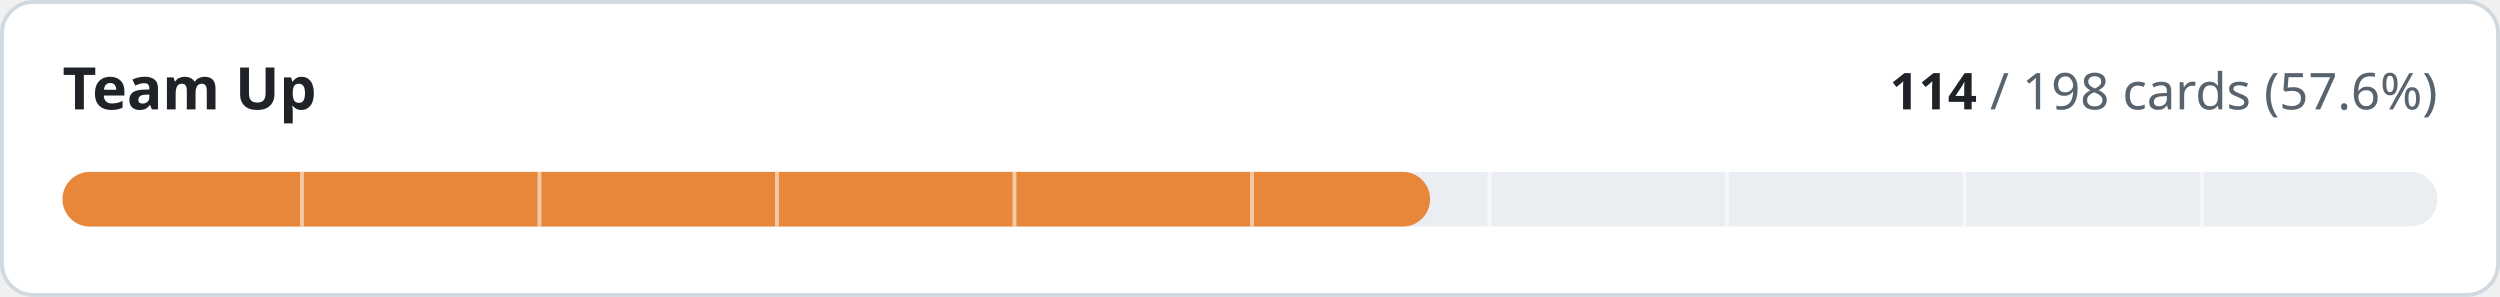
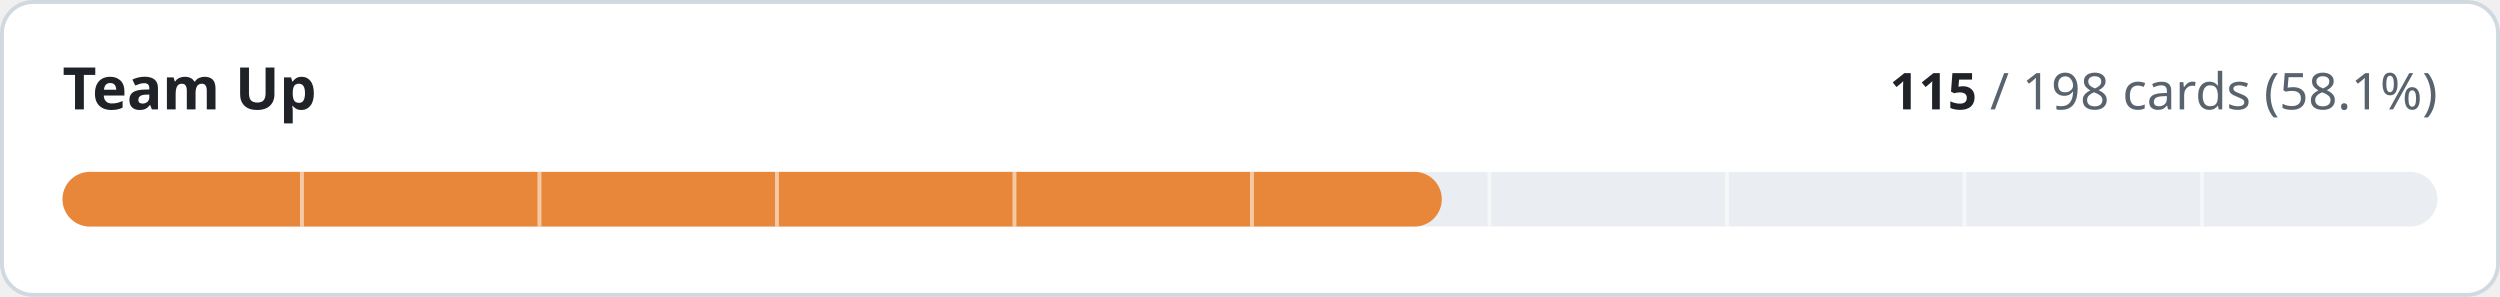
- <svg xmlns="http://www.w3.org/2000/svg" width="640" height="76" viewBox="0 0 640 76" role="img" aria-label="Team Up: 114 of 198 cards implemented">
+ <svg xmlns="http://www.w3.org/2000/svg" width="640" height="76" viewBox="0 0 640 76" role="img" aria-label="Team Up: 115 of 198 cards implemented">
  <style>
.t{fill:#1f2328}.m{fill:#59636e}.trk{fill:#eaeef2}.bd{stroke:#d1d9e0}.bg{fill:#ffffff}
@media (prefers-color-scheme:dark){.t{fill:#f0f6fc}.m{fill:#9198a1}.trk{fill:#262c36}.bd{stroke:#3d444d}.bg{fill:#0d1117}}
text{font-family:-apple-system,BlinkMacSystemFont,'Segoe UI','Noto Sans',Helvetica,Arial,sans-serif;font-variant-numeric:tabular-nums}
</style>
  <rect class="bg bd" x="0.5" y="0.5" width="639" height="75" rx="8" stroke-width="1" />
  <text class="t" x="16" y="28" font-size="15" font-weight="600">Team Up</text>
  <text class="m" x="624" y="28" font-size="13" text-anchor="end">
-     <tspan class="t" font-weight="600">114</tspan> / 198 cards (57.6%)</text>
+     <tspan class="t" font-weight="600">115</tspan> / 198 cards (58.1%)</text>
  <rect class="trk" x="16" y="44" width="608" height="14" rx="7" />
-   <rect x="16" y="44" width="350.1" height="14" rx="7" fill="#e8873a" />
+   <rect x="16" y="44" width="353.1" height="14" rx="7" fill="#e8873a" />
  <rect x="76.8" y="44" width="1" height="14" class="bg" opacity="0.55" />
  <rect x="137.6" y="44" width="1" height="14" class="bg" opacity="0.55" />
  <rect x="198.4" y="44" width="1" height="14" class="bg" opacity="0.55" />
  <rect x="259.2" y="44" width="1" height="14" class="bg" opacity="0.55" />
  <rect x="320.0" y="44" width="1" height="14" class="bg" opacity="0.55" />
  <rect x="380.8" y="44" width="1" height="14" class="bg" opacity="0.55" />
  <rect x="441.6" y="44" width="1" height="14" class="bg" opacity="0.55" />
  <rect x="502.4" y="44" width="1" height="14" class="bg" opacity="0.55" />
  <rect x="563.2" y="44" width="1" height="14" class="bg" opacity="0.55" />
</svg>
